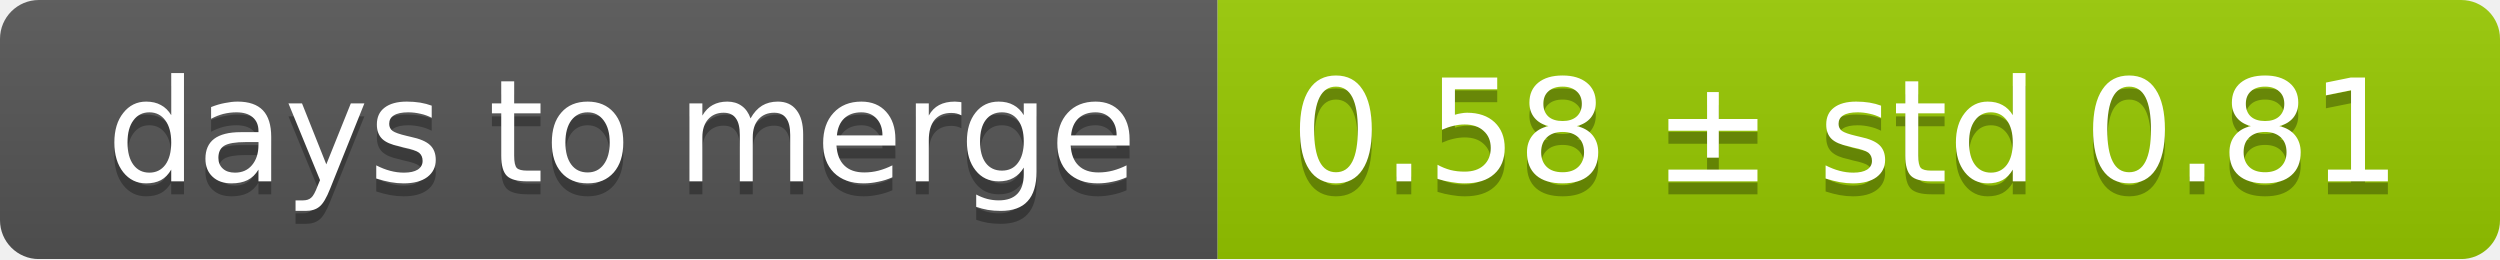
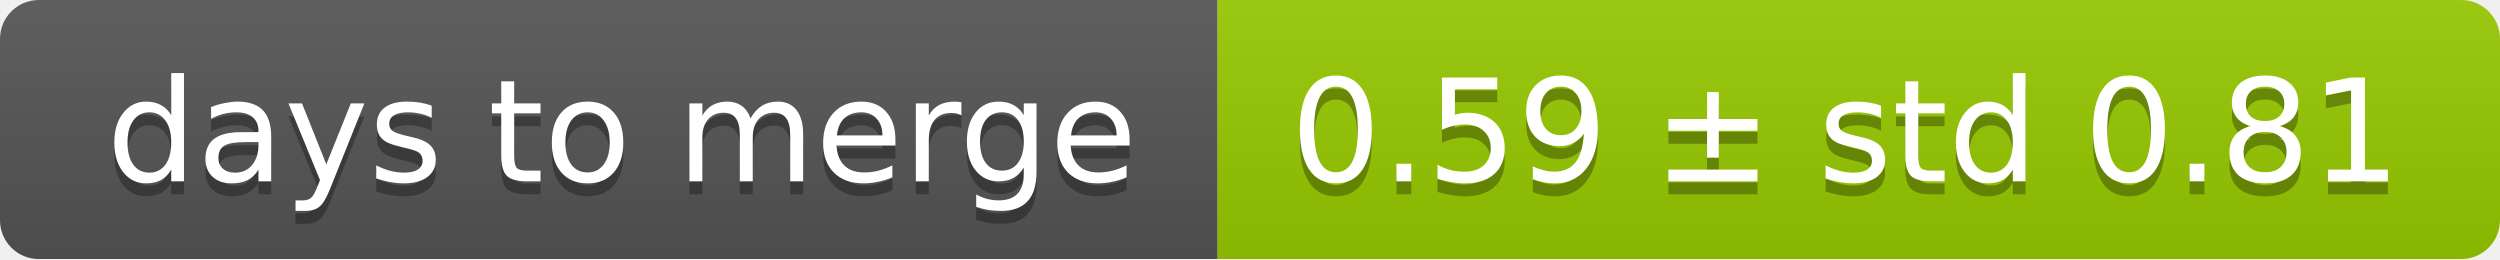
<svg xmlns="http://www.w3.org/2000/svg" width="193" height="20">
  <linearGradient id="smooth" x2="0" y2="100%">
    <stop offset="0" stop-color="#bbb" stop-opacity=".1" />
    <stop offset="1" stop-opacity=".1" />
  </linearGradient>
  <mask id="round">
    <rect width="193" height="20" rx="3" fill="#fff" />
  </mask>
  <g mask="url(#round)">
    <rect width="94" height="20" fill="#555" />
    <rect x="94" width="99" height="20" fill="#97ca00" />
    <rect width="193" height="20" fill="url(#smooth)" />
  </g>
  <g fill="#fff" text-anchor="middle" font-family="DejaVu Sans,Verdana,Geneva,sans-serif" font-size="11">
    <text x="48" y="15" fill="#010101" fill-opacity=".3">days to merge</text>
    <text x="48" y="14">days to merge</text>
-     <text x="142.5" y="15" fill="#010101" fill-opacity=".3">0.58 ± std 0.81</text>
-     <text x="142.5" y="14">0.58 ± std 0.81</text>
+     <text x="142.5" y="15" fill="#010101" fill-opacity=".3">0.59 ± std 0.81</text>
+     <text x="142.5" y="14">0.59 ± std 0.81</text>
  </g>
</svg>
